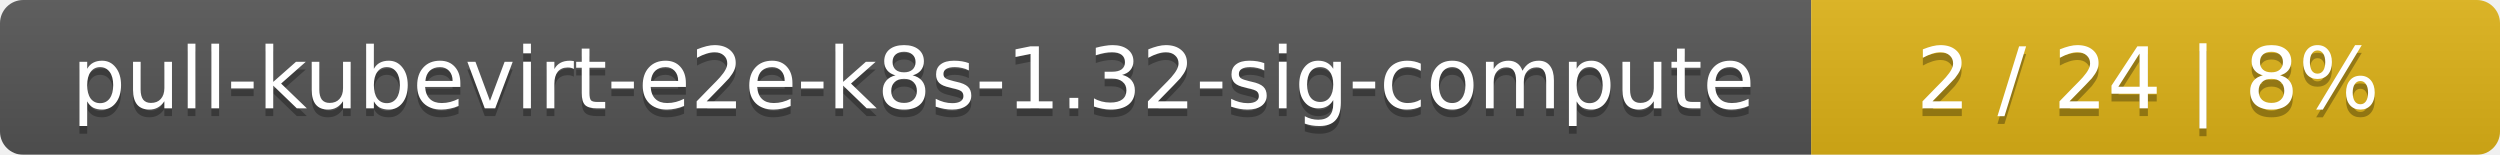
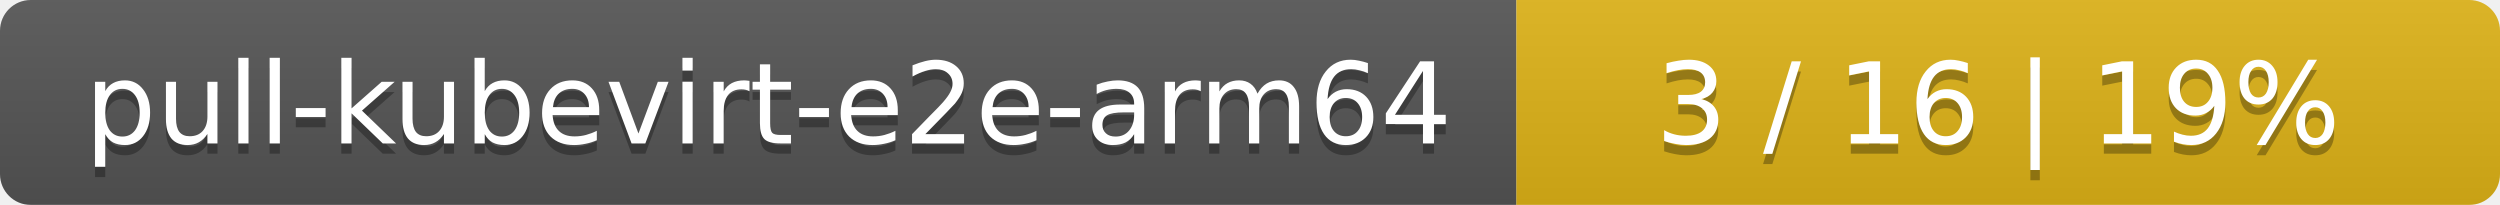
- <svg xmlns="http://www.w3.org/2000/svg" width="323" height="20">
+ <svg xmlns="http://www.w3.org/2000/svg" width="244" height="20">
  <linearGradient id="smooth" x2="0" y2="100%">
    <stop offset="0" stop-color="#bbb" stop-opacity=".1" />
    <stop offset="1" stop-opacity=".1" />
  </linearGradient>
  <mask id="round">
-     <rect width="323" height="20" rx="3" fill="#fff" />
+     <rect width="244" height="20" rx="3" fill="#fff" />
  </mask>
  <g mask="url(#round)">
-     <rect width="234" height="20" fill="#555" />
-     <rect x="234" width="89" height="20" fill="#dfb317" />
-     <rect width="323" height="20" fill="url(#smooth)" />
+     <rect width="148" height="20" fill="#555" />
+     <rect x="148" width="96" height="20" fill="#dfb317" />
+     <rect width="244" height="20" fill="url(#smooth)" />
  </g>
  <g fill="#fff" text-anchor="middle" font-family="DejaVu Sans,Verdana,Geneva,sans-serif" font-size="11">
-     <text x="118" y="15" fill="#010101" fill-opacity=".3">pull-kubevirt-e2e-k8s-1.32-sig-compute</text>
-     <text x="118" y="14">pull-kubevirt-e2e-k8s-1.32-sig-compute</text>
-     <text x="277.5" y="15" fill="#010101" fill-opacity=".3">2 / 24    |    8%</text>
-     <text x="277.5" y="14">2 / 24    |    8%</text>
+     <text x="75" y="15" fill="#010101" fill-opacity=".3">pull-kubevirt-e2e-arm64</text>
+     <text x="75" y="14">pull-kubevirt-e2e-arm64</text>
+     <text x="195" y="15" fill="#010101" fill-opacity=".3">3 / 16    |    19%</text>
+     <text x="195" y="14">3 / 16    |    19%</text>
  </g>
</svg>
